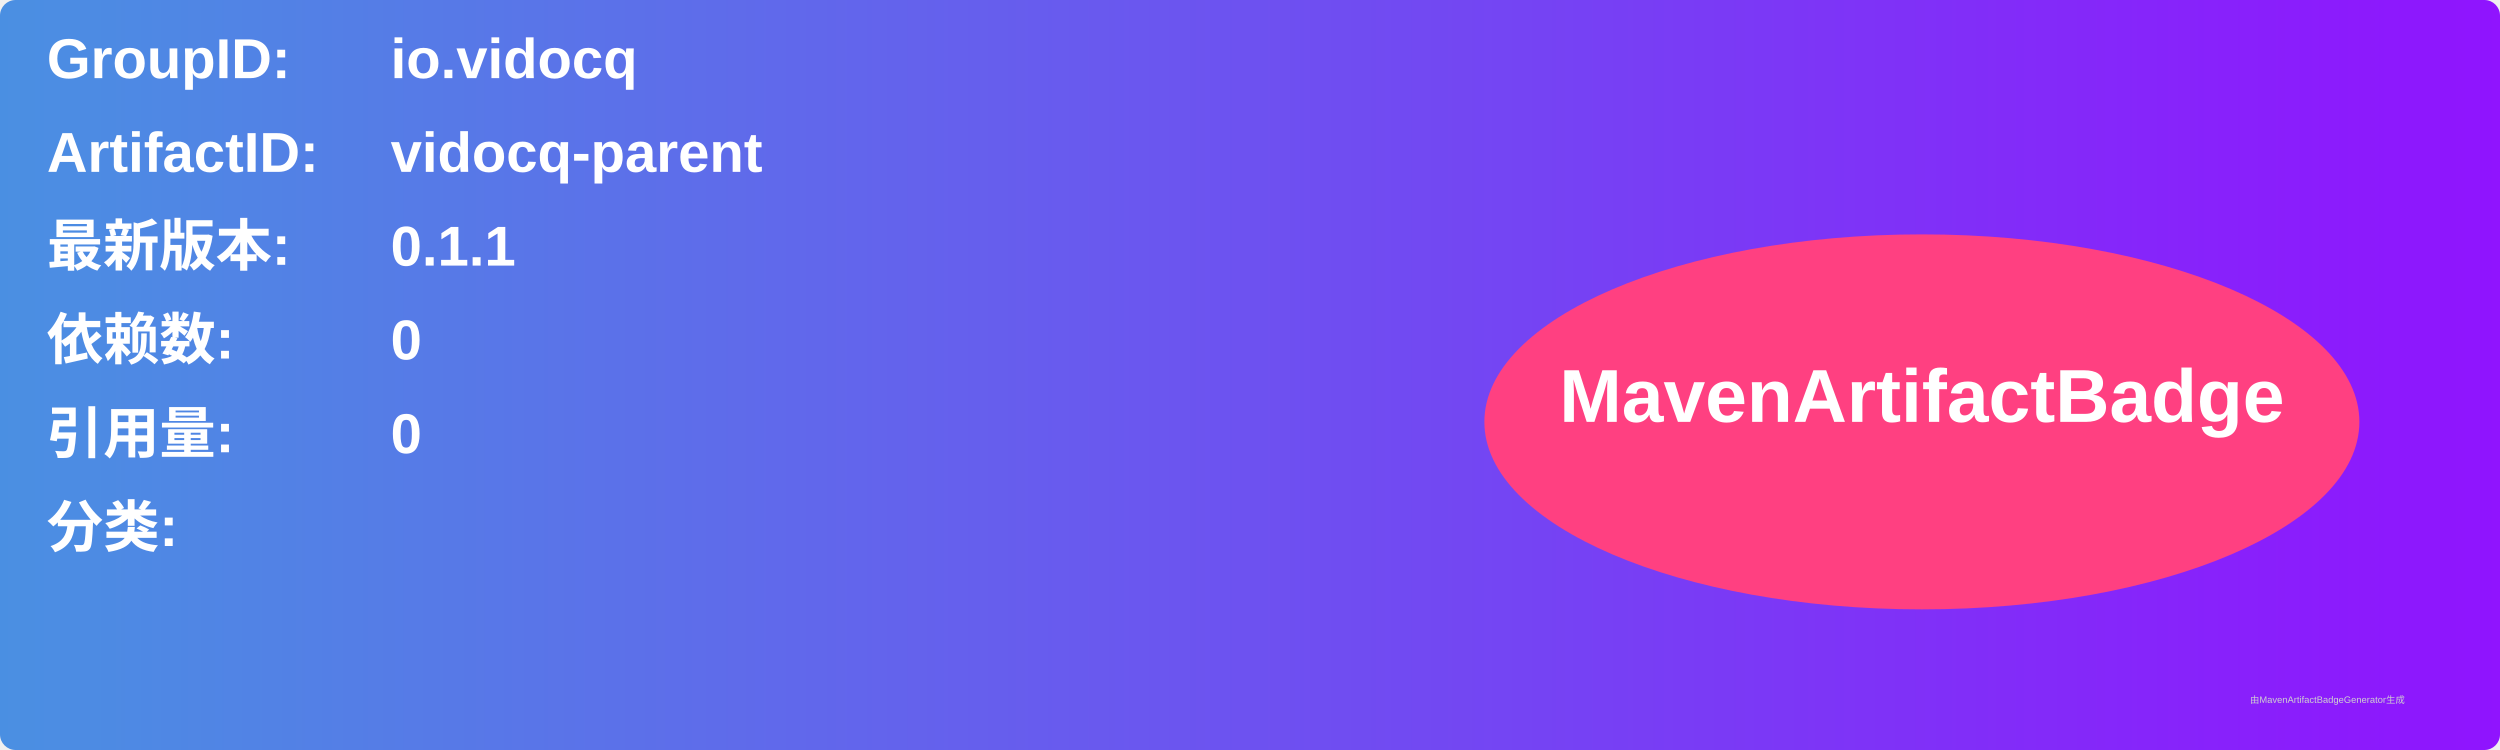
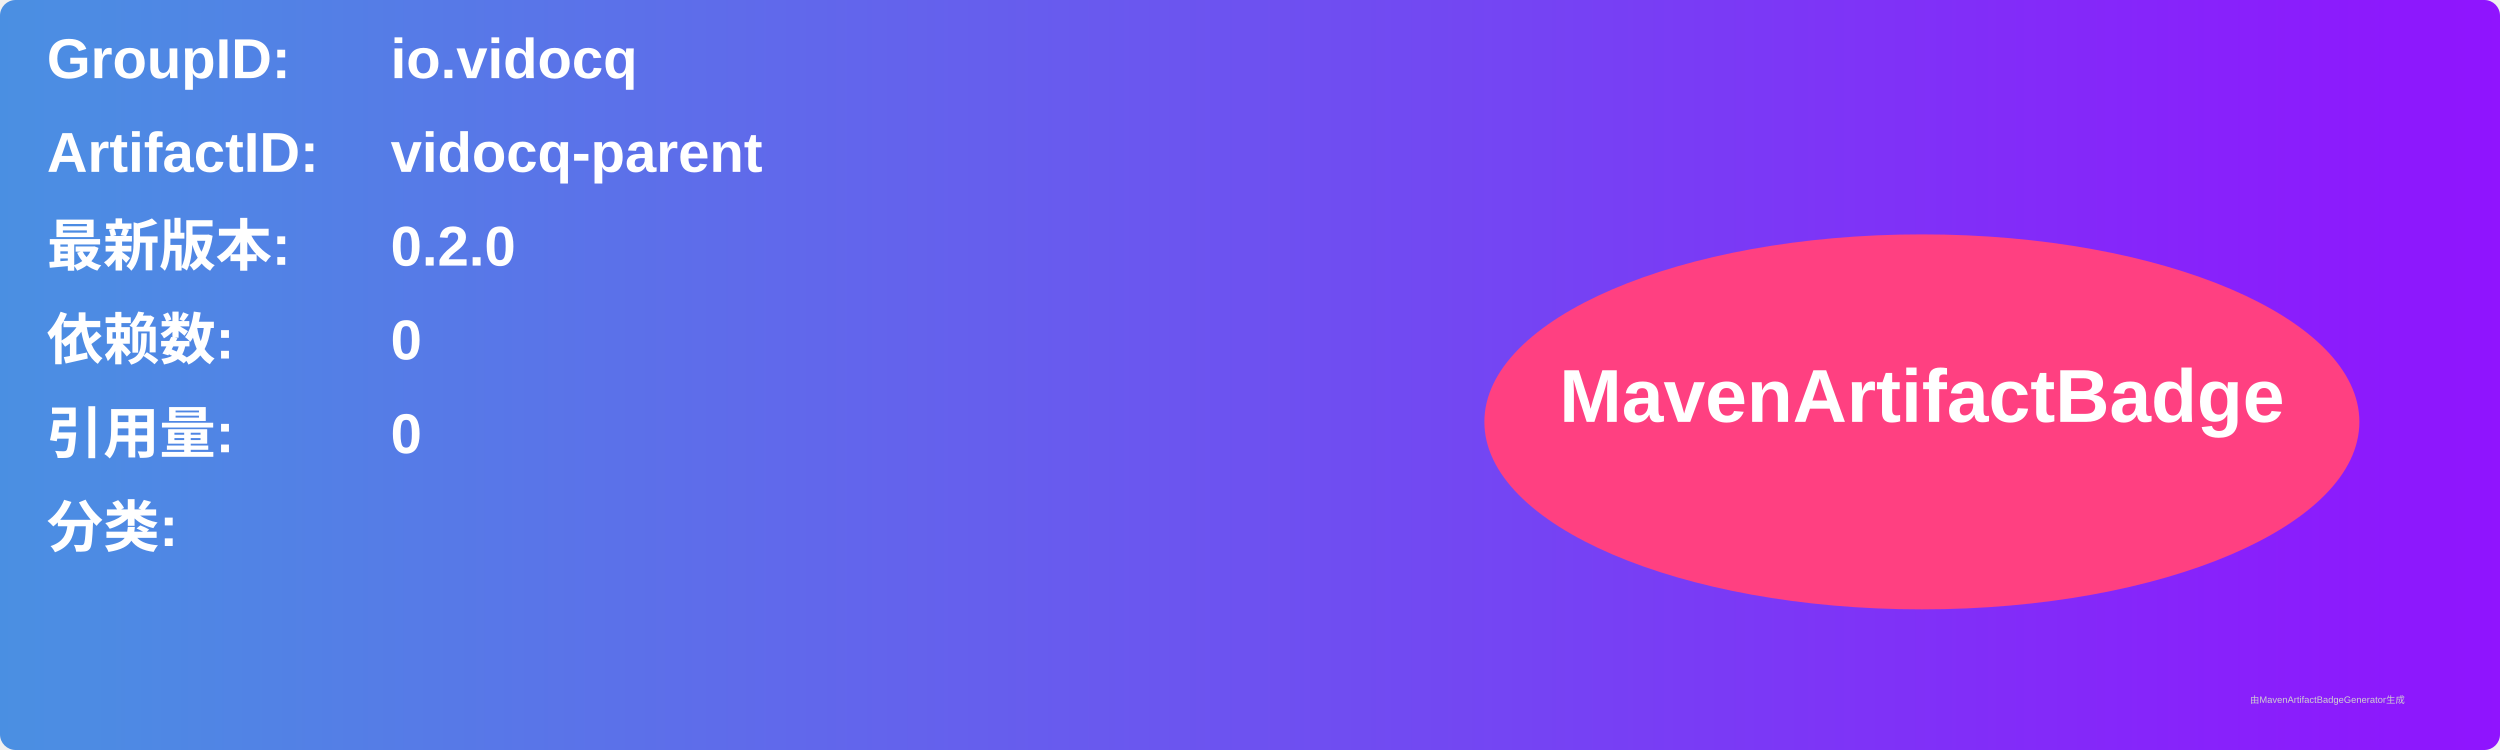
<svg xmlns="http://www.w3.org/2000/svg" width="800" height="240" viewBox="0 0 800 240">
  <linearGradient id="grad" x1="0%" y1="0%" x2="100%" y2="0%">
    <stop offset="0%" stop-color="#4a90e2" />
    <stop offset="100%" stop-color="#9013fe" />
  </linearGradient>
  <rect width="100%" height="100%" rx="5" ry="5" fill="url(#grad)" />
  <g transform="translate(15, 15)">
    <text x="0" y="10" font-family="Arial" font-size="18" fill="white" font-weight="bold" width="260">GroupID:</text>
    <text x="110" y="10" font-family="Arial" font-size="18" fill="white" font-weight="bold" width="460">io.vidocq</text>
    <text x="0" y="40" font-family="Arial" font-size="18" fill="white" font-weight="bold" width="260">ArtifactID:</text>
    <text x="110" y="40" font-family="Arial" font-size="18" fill="white" font-weight="bold" width="460">vidocq-parent</text>
    <text x="0" y="70" font-family="Arial" font-size="18" fill="white" font-weight="bold">最新版本:</text>
    <text x="110" y="70" font-family="Arial" font-size="18" fill="white" font-weight="bold">
-       <tspan font-weight="bold">0.1.1</tspan>
+       <tspan font-weight="bold">0.2.0</tspan>
    </text>
    <text x="0" y="100" font-family="Arial" font-size="18" fill="white" font-weight="bold">依赖数: </text>
    <text x="110" y="100" font-family="Arial" font-size="18" fill="white">
      <tspan font-weight="bold">0</tspan>
    </text>
    <text x="0" y="130" font-family="Arial" font-size="18" fill="white" font-weight="bold">引用量: </text>
    <text x="110" y="130" font-family="Arial" font-size="18" fill="white">
      <tspan font-weight="bold">0</tspan>
    </text>
    <text x="0" y="160" font-family="Arial" font-size="18" fill="white" font-weight="bold">分类:</text>
    <text x="10" y="190" font-family="Arial" font-size="10" fill="white">
      <tspan font-weight="bold" />
    </text>
    <ellipse cx="600" cy="120" rx="140" ry="60" fill="#ff4081" />
    <text x="600" y="120" text-anchor="middle" font-family="Arial" font-size="24" fill="white" font-weight="bold">MavenArtifactBadge</text>
  </g>
  <text x="720" y="225" font-family="Arial" font-size="3" fill="#d0d0d0">由MavenArtifactBadgeGenerator生成</text>
</svg>
